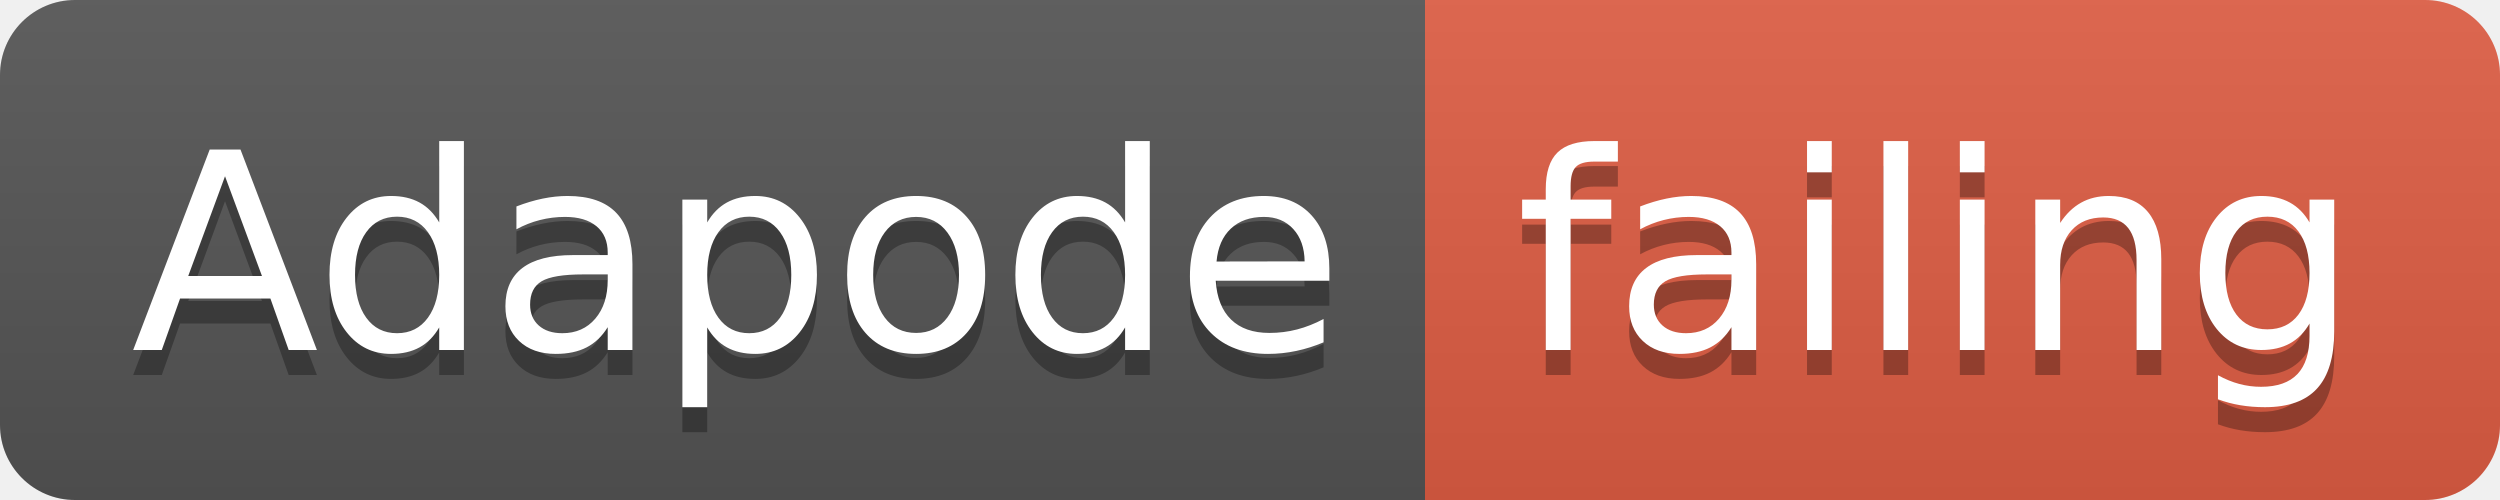
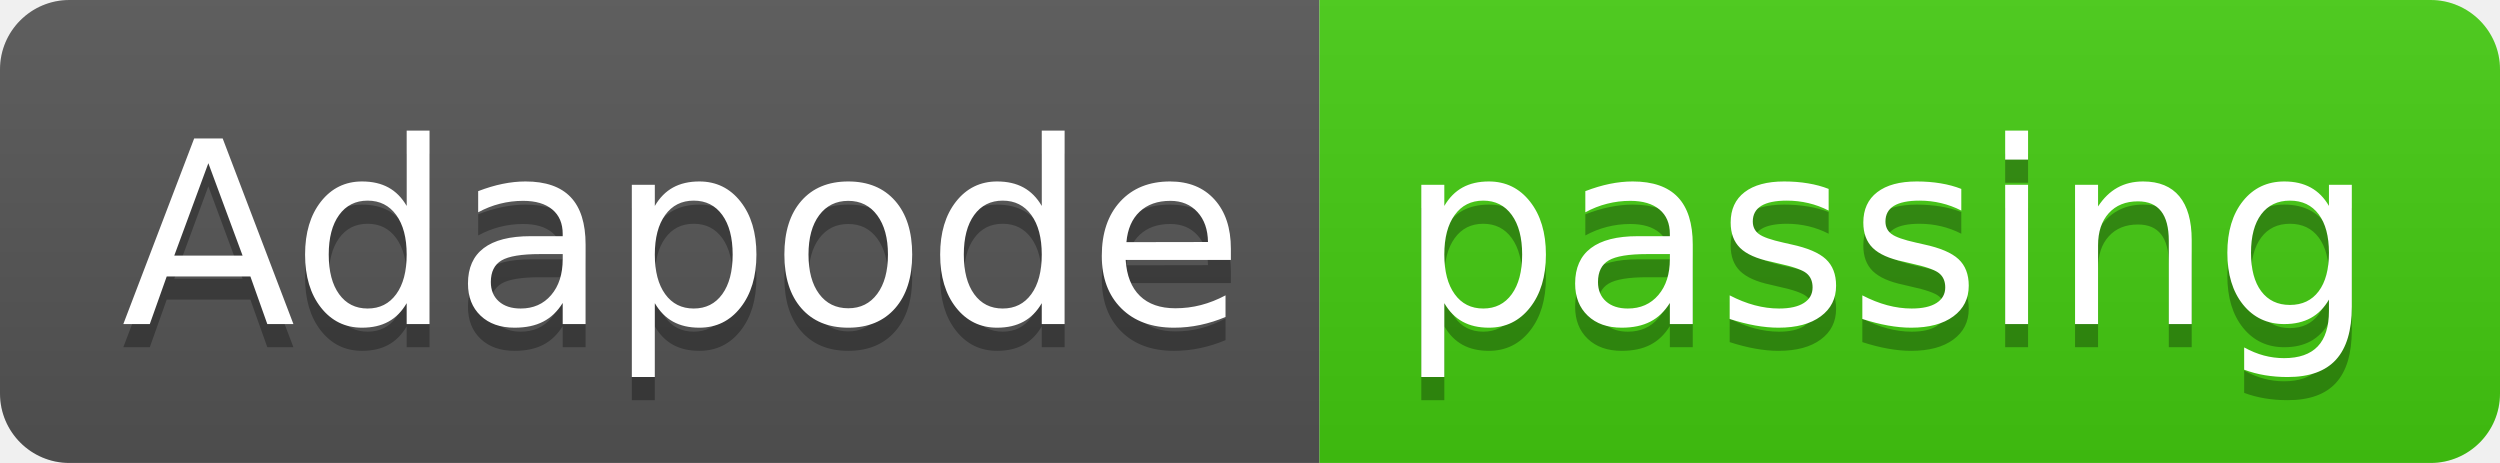
- <svg xmlns="http://www.w3.org/2000/svg" width="100" height="20">
+ <svg xmlns="http://www.w3.org/2000/svg" width="108" height="20">
  <linearGradient id="smooth" x2="0" y2="100%">
    <stop offset="0" stop-color="#bbb" stop-opacity=".1" />
    <stop offset="1" stop-opacity=".1" />
  </linearGradient>
  <clipPath id="round">
-     <rect width="100" height="20" rx="3" fill="#fff" />
+     <rect width="108" height="20" rx="3" fill="#fff" />
  </clipPath>
  <g clip-path="url(#round)">
    <rect width="57" height="20" fill="#555" />
-     <rect x="57" width="43" height="20" fill="#e05d44" />
-     <rect width="100" height="20" fill="url(#smooth)" />
+     <rect x="57" width="51" height="20" fill="#4c1" />
+     <rect width="108" height="20" fill="url(#smooth)" />
  </g>
  <g fill="#fff" text-anchor="middle" font-family="DejaVu Sans,Verdana,Geneva,sans-serif" font-size="110">
    <text x="295" y="150" fill="#010101" fill-opacity=".3" transform="scale(0.1)" textLength="470" lengthAdjust="spacing">Adapode</text>
    <text x="295" y="140" transform="scale(0.1)" textLength="470" lengthAdjust="spacing">Adapode</text>
-     <text x="775" y="150" fill="#010101" fill-opacity=".3" transform="scale(0.1)" textLength="330" lengthAdjust="spacing">failing</text>
-     <text x="775" y="140" transform="scale(0.1)" textLength="330" lengthAdjust="spacing">failing</text>
+     <text x="815" y="150" fill="#010101" fill-opacity=".3" transform="scale(0.1)" textLength="410" lengthAdjust="spacing">passing</text>
+     <text x="815" y="140" transform="scale(0.1)" textLength="410" lengthAdjust="spacing">passing</text>
  </g>
</svg>
